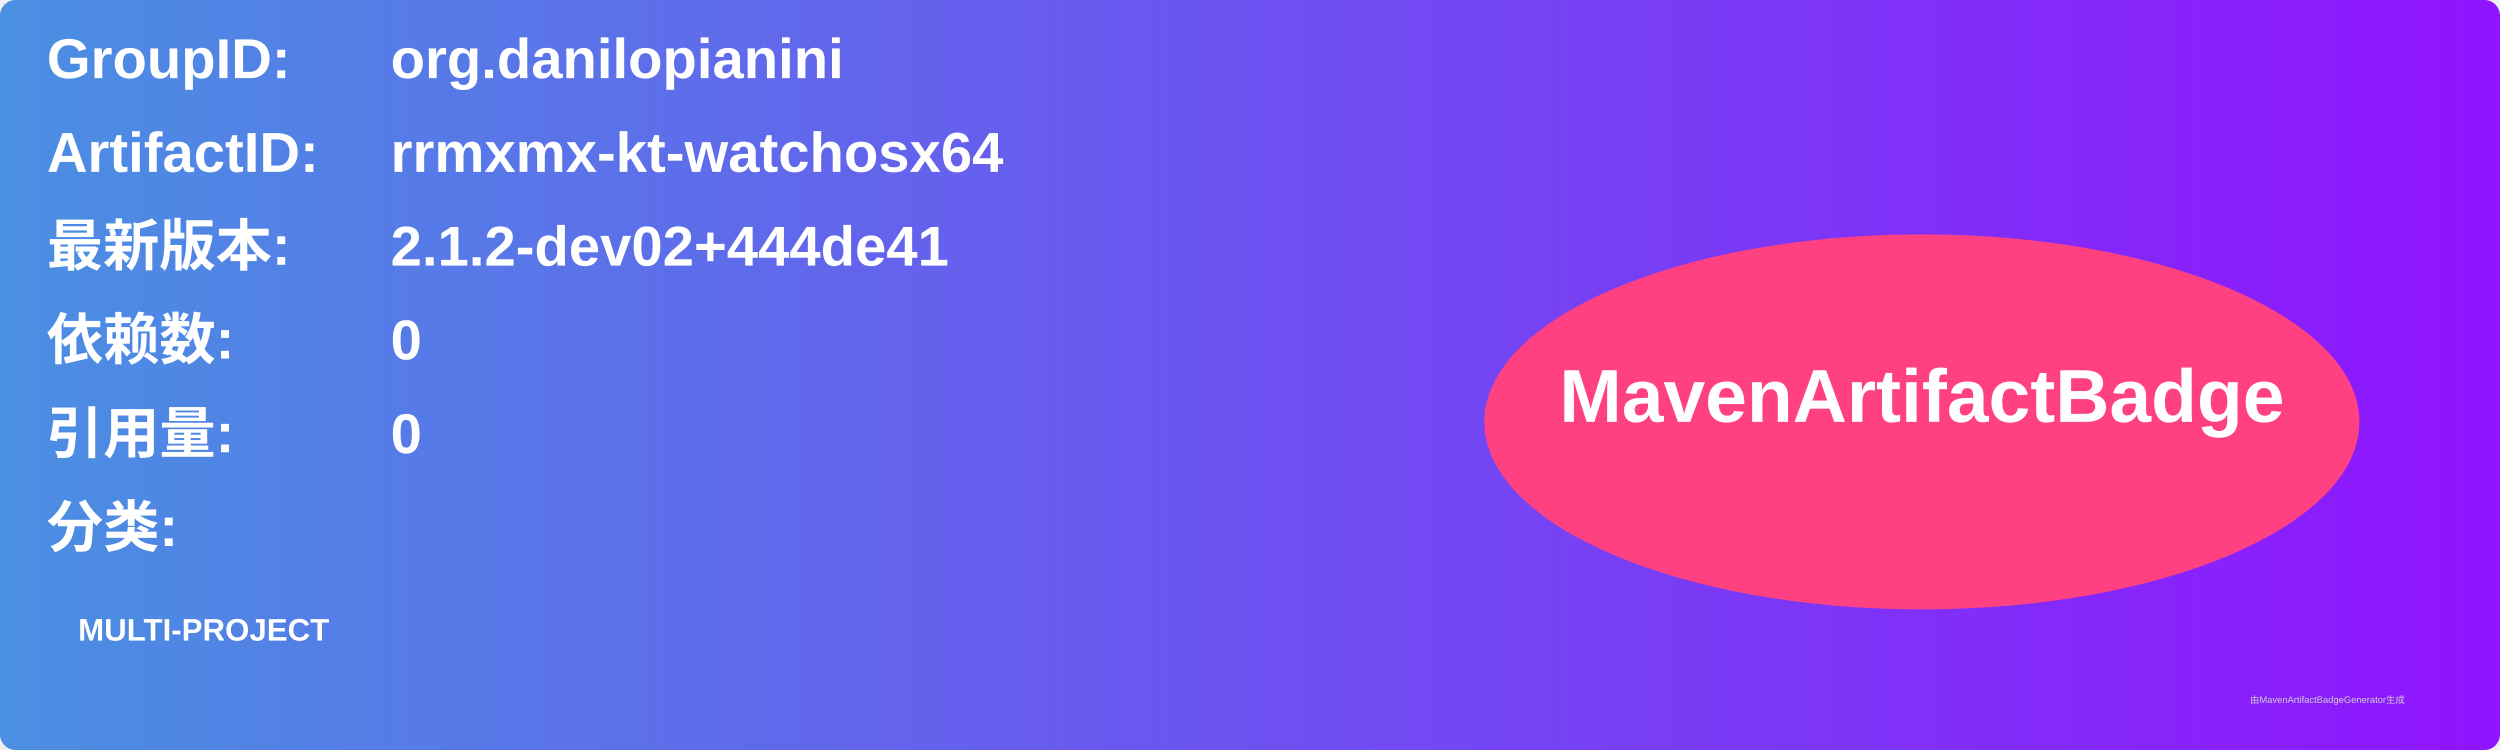
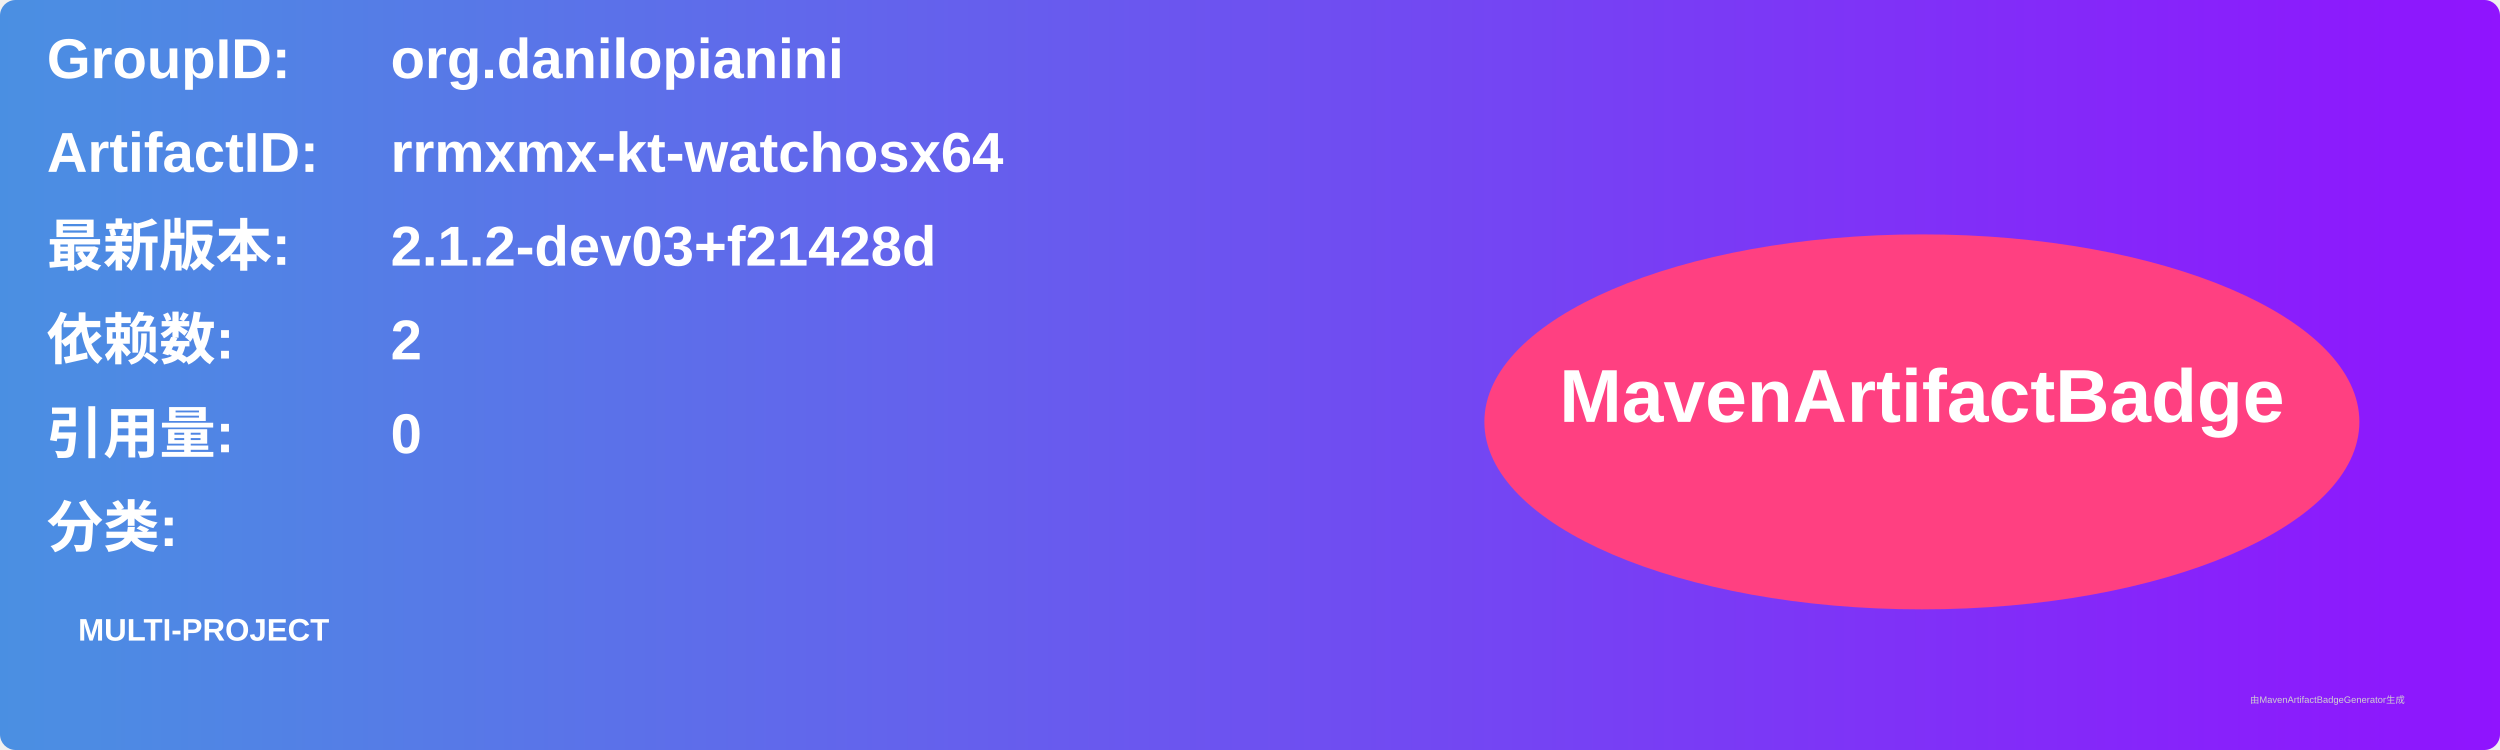
<svg xmlns="http://www.w3.org/2000/svg" width="800" height="240" viewBox="0 0 800 240">
  <linearGradient id="grad" x1="0%" y1="0%" x2="100%" y2="0%">
    <stop offset="0%" stop-color="#4a90e2" />
    <stop offset="100%" stop-color="#9013fe" />
  </linearGradient>
  <rect width="100%" height="100%" rx="5" ry="5" fill="url(#grad)" />
  <g transform="translate(15, 15)">
    <text x="0" y="10" font-family="Arial" font-size="18" fill="white" font-weight="bold" width="260">GroupID:</text>
    <text x="110" y="10" font-family="Arial" font-size="18" fill="white" font-weight="bold" width="460">org.danilopianini</text>
    <text x="0" y="40" font-family="Arial" font-size="18" fill="white" font-weight="bold" width="260">ArtifactID:</text>
    <text x="110" y="40" font-family="Arial" font-size="18" fill="white" font-weight="bold" width="460">rrmxmx-kt-watchosx64</text>
    <text x="0" y="70" font-family="Arial" font-size="18" fill="white" font-weight="bold">最新版本:</text>
    <text x="110" y="70" font-family="Arial" font-size="18" fill="white" font-weight="bold">
-       <tspan font-weight="bold">2.1.2-dev02+444de41</tspan>
+       <tspan font-weight="bold">2.1.2-dev03+f21428d</tspan>
    </text>
    <text x="0" y="100" font-family="Arial" font-size="18" fill="white" font-weight="bold">依赖数: </text>
    <text x="110" y="100" font-family="Arial" font-size="18" fill="white">
-       <tspan font-weight="bold">0</tspan>
+       <tspan font-weight="bold">2</tspan>
    </text>
    <text x="0" y="130" font-family="Arial" font-size="18" fill="white" font-weight="bold">引用量: </text>
    <text x="110" y="130" font-family="Arial" font-size="18" fill="white">
      <tspan font-weight="bold">0</tspan>
    </text>
    <text x="0" y="160" font-family="Arial" font-size="18" fill="white" font-weight="bold">分类:</text>
    <text x="10" y="190" font-family="Arial" font-size="10" fill="white">
      <tspan font-weight="bold">MULTI-PROJECT</tspan>
    </text>
    <ellipse cx="600" cy="120" rx="140" ry="60" fill="#ff4081" />
    <text x="600" y="120" text-anchor="middle" font-family="Arial" font-size="24" fill="white" font-weight="bold">MavenArtifactBadge</text>
  </g>
  <text x="720" y="225" font-family="Arial" font-size="3" fill="#d0d0d0">由MavenArtifactBadgeGenerator生成</text>
</svg>
